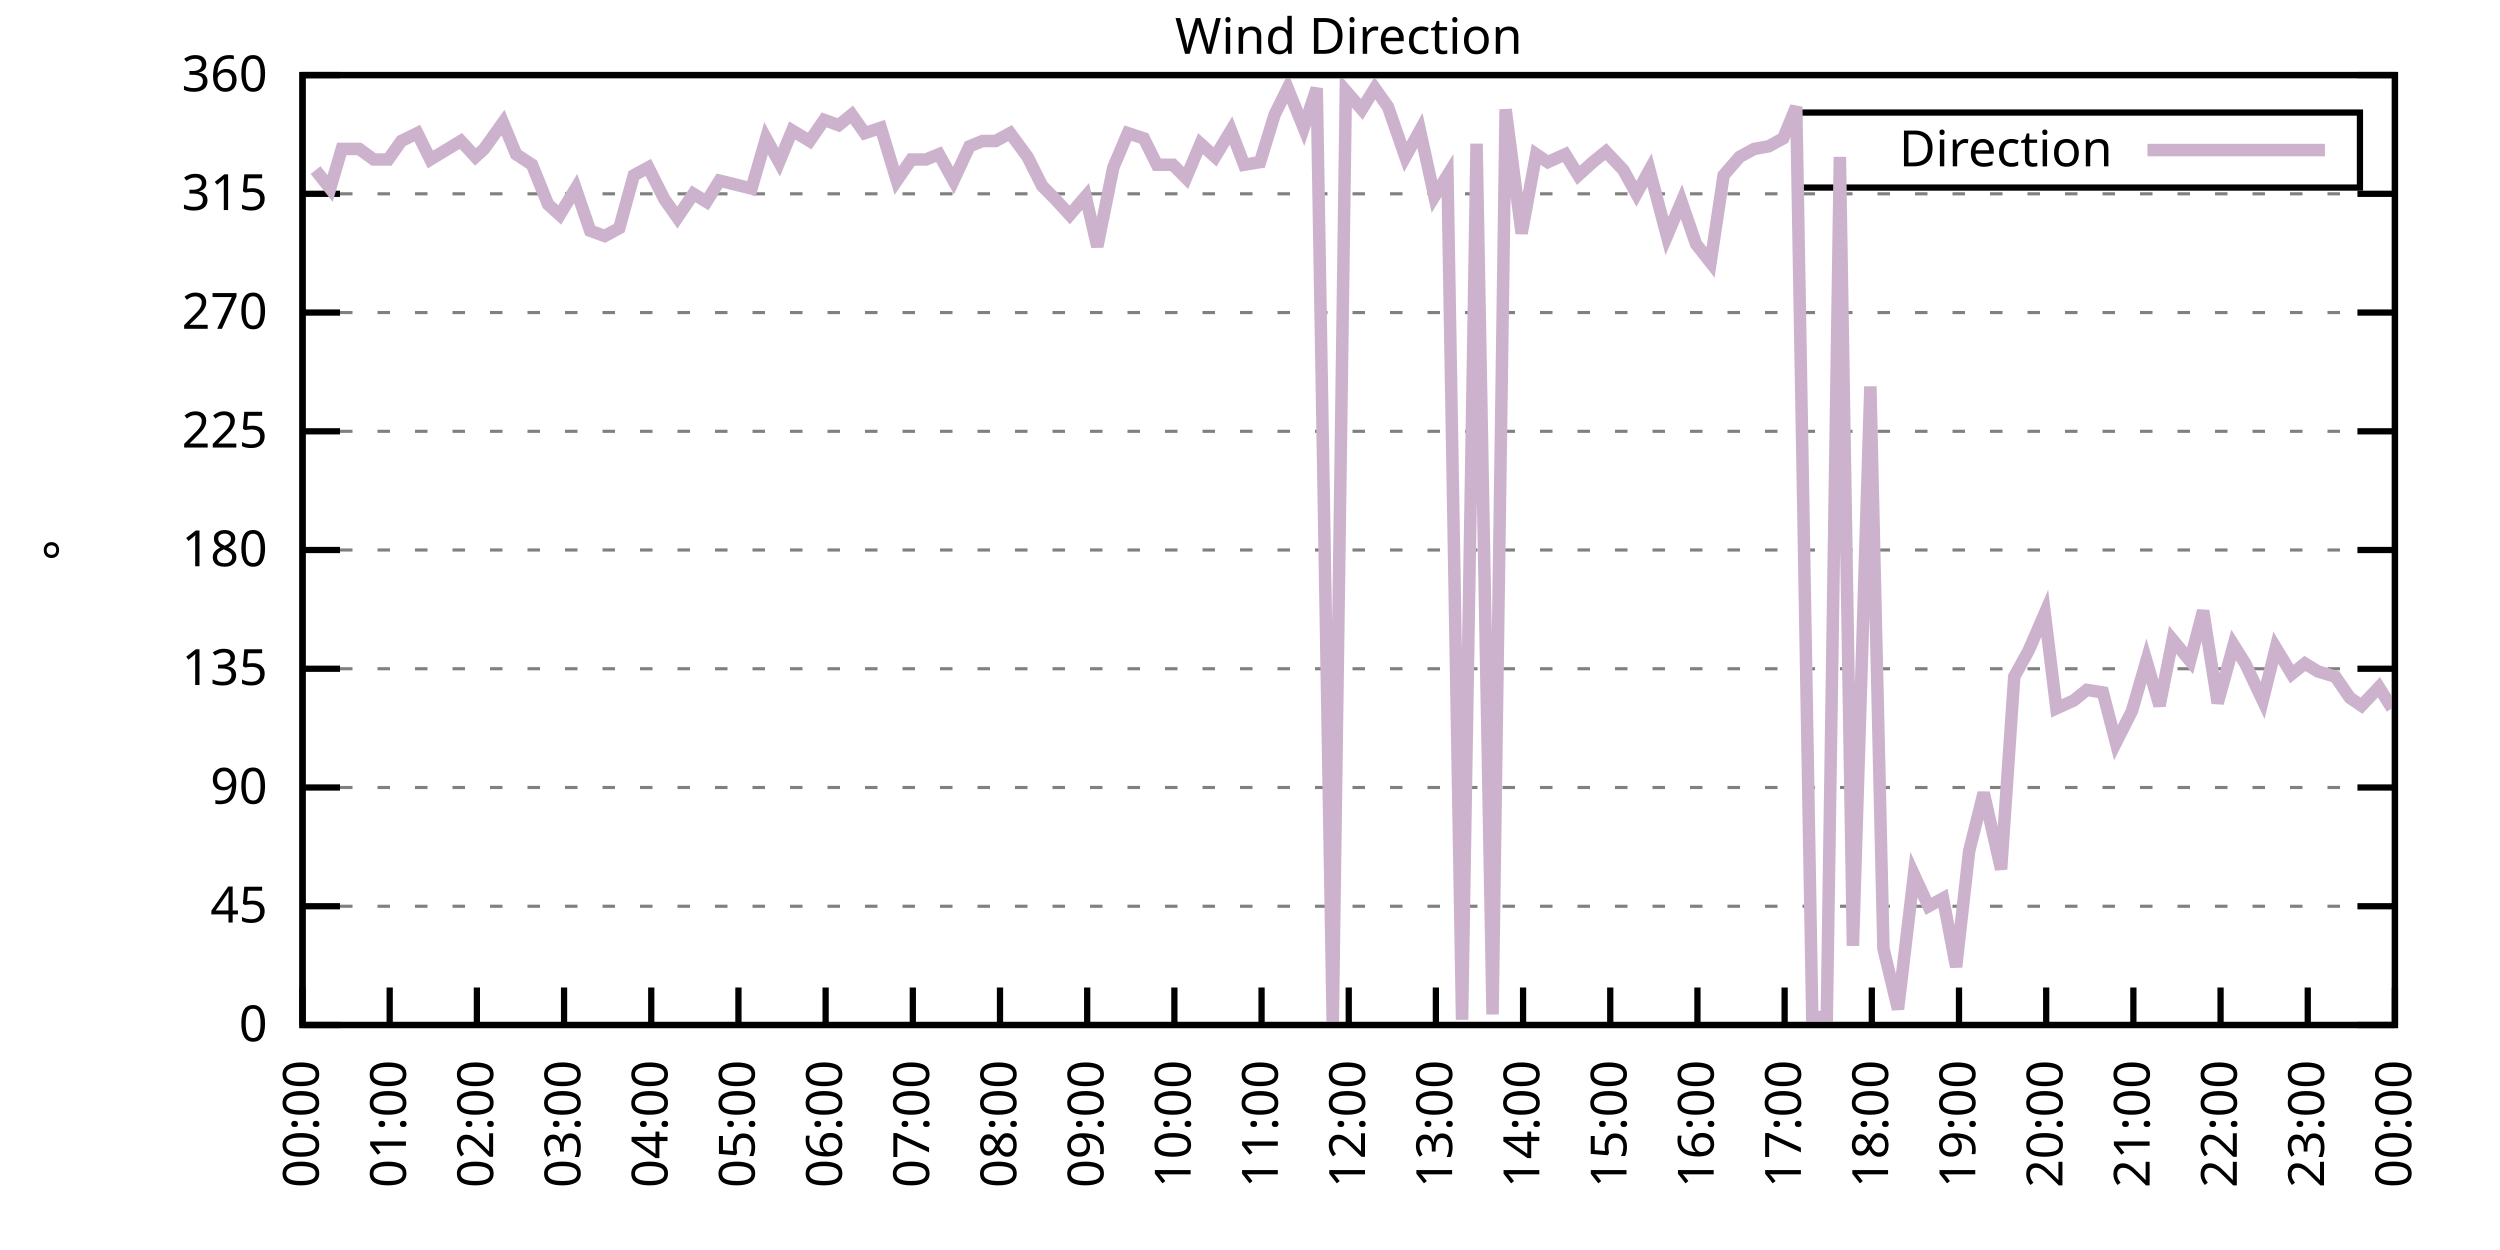
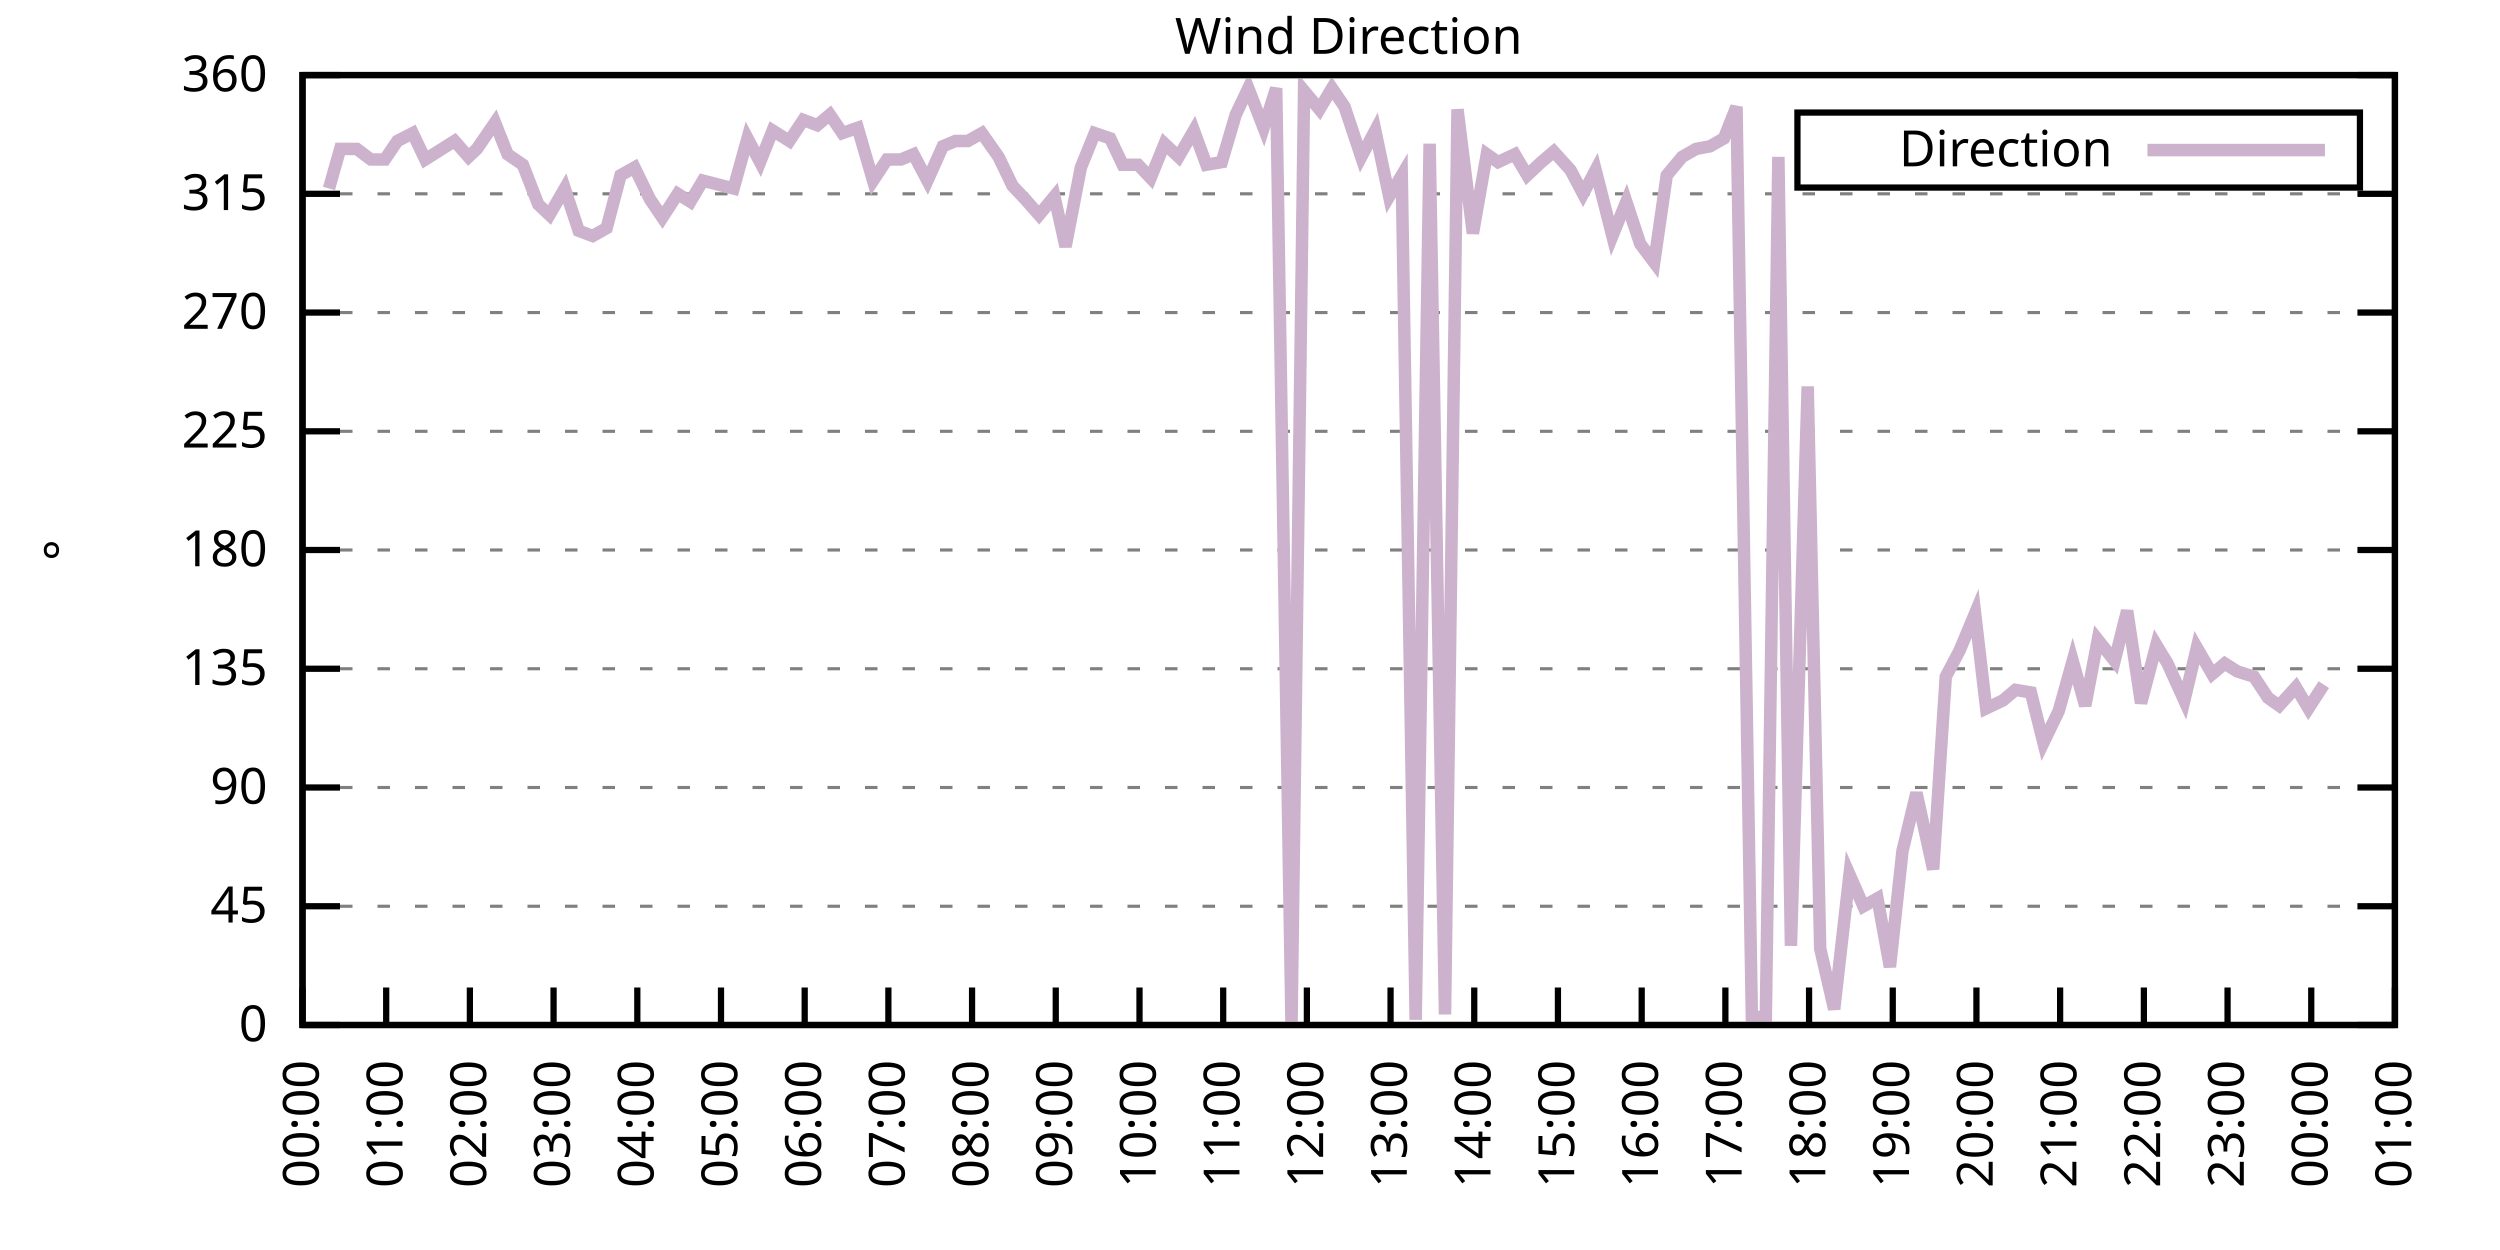
<svg xmlns="http://www.w3.org/2000/svg" xmlns:xlink="http://www.w3.org/1999/xlink" width="400" height="200" viewBox="0 0 400 200">
  <g id="gnuplot_canvas">
    <rect x="0" y="0" width="400" height="200" fill="none" />
    <defs>
      <circle id="gpDot" r="0.5" stroke-width="0.5" stroke="currentColor" />
      <path id="gpPt0" stroke-width="0.333" stroke="currentColor" d="M-1,0 h2 M0,-1 v2" />
      <path id="gpPt1" stroke-width="0.333" stroke="currentColor" d="M-1,-1 L1,1 M1,-1 L-1,1" />
      <path id="gpPt2" stroke-width="0.333" stroke="currentColor" d="M-1,0 L1,0 M0,-1 L0,1 M-1,-1 L1,1 M-1,1 L1,-1" />
      <rect id="gpPt3" stroke-width="0.333" stroke="currentColor" x="-1" y="-1" width="2" height="2" />
      <rect id="gpPt4" stroke-width="0.333" stroke="currentColor" fill="currentColor" x="-1" y="-1" width="2" height="2" />
      <circle id="gpPt5" stroke-width="0.333" stroke="currentColor" cx="0" cy="0" r="1" />
      <use xlink:href="#gpPt5" id="gpPt6" fill="currentColor" stroke="none" />
      <path id="gpPt7" stroke-width="0.333" stroke="currentColor" d="M0,-1.33 L-1.33,0.67 L1.33,0.67 z" />
      <use xlink:href="#gpPt7" id="gpPt8" fill="currentColor" stroke="none" />
      <use xlink:href="#gpPt7" id="gpPt9" stroke="currentColor" transform="rotate(180)" />
      <use xlink:href="#gpPt9" id="gpPt10" fill="currentColor" stroke="none" />
      <use xlink:href="#gpPt3" id="gpPt11" stroke="currentColor" transform="rotate(45)" />
      <use xlink:href="#gpPt11" id="gpPt12" fill="currentColor" stroke="none" />
      <path id="gpPt13" stroke-width="0.333" stroke="currentColor" d="M0,1.330 L1.265,0.411 L0.782,-1.067 L-0.782,-1.076 L-1.265,0.411 z" />
      <use xlink:href="#gpPt13" id="gpPt14" fill="currentColor" stroke="none" />
      <filter id="textbox" filterUnits="objectBoundingBox" x="0" y="0" height="1" width="1">
        <feFlood flood-color="white" flood-opacity="1" result="bgnd" />
        <feComposite in="SourceGraphic" in2="bgnd" operator="atop" />
      </filter>
      <filter id="greybox" filterUnits="objectBoundingBox" x="0" y="0" height="1" width="1">
        <feFlood flood-color="lightgrey" flood-opacity="1" result="grey" />
        <feComposite in="SourceGraphic" in2="grey" operator="atop" />
      </filter>
    </defs>
    <g fill="none" color="white" stroke="currentColor" stroke-width="1.00" stroke-linecap="butt" stroke-linejoin="miter">
</g>
    <g fill="none" color="black" stroke="currentColor" stroke-width="1.00" stroke-linecap="butt" stroke-linejoin="miter">
      <g stroke="none" shape-rendering="crispEdges">
        <polygon fill="rgb(255, 255, 255)" points="48.40,164.00 383.18,164.00 383.18,12.02 48.40,12.02 " />
      </g>
    </g>
    <g fill="none" color="black" stroke="currentColor" stroke-width="1.00" stroke-linecap="butt" stroke-linejoin="miter">
</g>
    <g fill="none" color="black" stroke="black" stroke-width="0.50" stroke-linecap="butt" stroke-linejoin="miter">
</g>
    <g fill="none" color="gray" stroke="currentColor" stroke-width="0.50" stroke-linecap="butt" stroke-linejoin="miter">
      <path stroke="gray" stroke-dasharray="2,4" class="gridline" d="M48.40,164.00 L383.19,164.00  " />
    </g>
    <g fill="none" color="gray" stroke="gray" stroke-width="1.00" stroke-linecap="butt" stroke-linejoin="miter">
</g>
    <g fill="none" color="black" stroke="currentColor" stroke-width="1.00" stroke-linecap="butt" stroke-linejoin="miter">
      <path stroke="black" d="M48.40,164.00 L54.40,164.00 M383.19,164.00 L377.19,164.00  " />
      <g transform="translate(42.80,166.60)" stroke="none" fill="black" font-family="Sans" font-size="8.00" text-anchor="end">
        <text>
          <tspan font-family="Sans"> 0</tspan>
        </text>
      </g>
    </g>
    <g fill="none" color="black" stroke="currentColor" stroke-width="1.00" stroke-linecap="butt" stroke-linejoin="miter">
</g>
    <g fill="none" color="black" stroke="black" stroke-width="0.50" stroke-linecap="butt" stroke-linejoin="miter">
</g>
    <g fill="none" color="gray" stroke="currentColor" stroke-width="0.50" stroke-linecap="butt" stroke-linejoin="miter">
      <path stroke="gray" stroke-dasharray="2,4" class="gridline" d="M48.40,145.00 L383.19,145.00  " />
    </g>
    <g fill="none" color="gray" stroke="gray" stroke-width="1.00" stroke-linecap="butt" stroke-linejoin="miter">
</g>
    <g fill="none" color="black" stroke="currentColor" stroke-width="1.00" stroke-linecap="butt" stroke-linejoin="miter">
      <path stroke="black" d="M48.40,145.00 L54.40,145.00 M383.19,145.00 L377.19,145.00  " />
      <g transform="translate(42.80,147.60)" stroke="none" fill="black" font-family="Sans" font-size="8.00" text-anchor="end">
        <text>
          <tspan font-family="Sans"> 45</tspan>
        </text>
      </g>
    </g>
    <g fill="none" color="black" stroke="currentColor" stroke-width="1.00" stroke-linecap="butt" stroke-linejoin="miter">
</g>
    <g fill="none" color="black" stroke="black" stroke-width="0.50" stroke-linecap="butt" stroke-linejoin="miter">
</g>
    <g fill="none" color="gray" stroke="currentColor" stroke-width="0.50" stroke-linecap="butt" stroke-linejoin="miter">
      <path stroke="gray" stroke-dasharray="2,4" class="gridline" d="M48.40,126.00 L383.19,126.00  " />
    </g>
    <g fill="none" color="gray" stroke="gray" stroke-width="1.00" stroke-linecap="butt" stroke-linejoin="miter">
</g>
    <g fill="none" color="black" stroke="currentColor" stroke-width="1.00" stroke-linecap="butt" stroke-linejoin="miter">
      <path stroke="black" d="M48.40,126.00 L54.40,126.00 M383.19,126.00 L377.19,126.00  " />
      <g transform="translate(42.80,128.60)" stroke="none" fill="black" font-family="Sans" font-size="8.00" text-anchor="end">
        <text>
          <tspan font-family="Sans"> 90</tspan>
        </text>
      </g>
    </g>
    <g fill="none" color="black" stroke="currentColor" stroke-width="1.00" stroke-linecap="butt" stroke-linejoin="miter">
</g>
    <g fill="none" color="black" stroke="black" stroke-width="0.50" stroke-linecap="butt" stroke-linejoin="miter">
</g>
    <g fill="none" color="gray" stroke="currentColor" stroke-width="0.50" stroke-linecap="butt" stroke-linejoin="miter">
      <path stroke="gray" stroke-dasharray="2,4" class="gridline" d="M48.40,107.00 L383.19,107.00  " />
    </g>
    <g fill="none" color="gray" stroke="gray" stroke-width="1.00" stroke-linecap="butt" stroke-linejoin="miter">
</g>
    <g fill="none" color="black" stroke="currentColor" stroke-width="1.00" stroke-linecap="butt" stroke-linejoin="miter">
      <path stroke="black" d="M48.40,107.00 L54.40,107.00 M383.19,107.00 L377.19,107.00  " />
      <g transform="translate(42.80,109.60)" stroke="none" fill="black" font-family="Sans" font-size="8.00" text-anchor="end">
        <text>
          <tspan font-family="Sans"> 135</tspan>
        </text>
      </g>
    </g>
    <g fill="none" color="black" stroke="currentColor" stroke-width="1.00" stroke-linecap="butt" stroke-linejoin="miter">
</g>
    <g fill="none" color="black" stroke="black" stroke-width="0.50" stroke-linecap="butt" stroke-linejoin="miter">
</g>
    <g fill="none" color="gray" stroke="currentColor" stroke-width="0.50" stroke-linecap="butt" stroke-linejoin="miter">
      <path stroke="gray" stroke-dasharray="2,4" class="gridline" d="M48.40,88.00 L383.19,88.00  " />
    </g>
    <g fill="none" color="gray" stroke="gray" stroke-width="1.00" stroke-linecap="butt" stroke-linejoin="miter">
</g>
    <g fill="none" color="black" stroke="currentColor" stroke-width="1.00" stroke-linecap="butt" stroke-linejoin="miter">
      <path stroke="black" d="M48.40,88.00 L54.40,88.00 M383.19,88.00 L377.19,88.00  " />
      <g transform="translate(42.80,90.60)" stroke="none" fill="black" font-family="Sans" font-size="8.00" text-anchor="end">
        <text>
          <tspan font-family="Sans"> 180</tspan>
        </text>
      </g>
    </g>
    <g fill="none" color="black" stroke="currentColor" stroke-width="1.00" stroke-linecap="butt" stroke-linejoin="miter">
</g>
    <g fill="none" color="black" stroke="black" stroke-width="0.50" stroke-linecap="butt" stroke-linejoin="miter">
</g>
    <g fill="none" color="gray" stroke="currentColor" stroke-width="0.50" stroke-linecap="butt" stroke-linejoin="miter">
      <path stroke="gray" stroke-dasharray="2,4" class="gridline" d="M48.40,69.01 L383.19,69.01  " />
    </g>
    <g fill="none" color="gray" stroke="gray" stroke-width="1.00" stroke-linecap="butt" stroke-linejoin="miter">
</g>
    <g fill="none" color="black" stroke="currentColor" stroke-width="1.00" stroke-linecap="butt" stroke-linejoin="miter">
      <path stroke="black" d="M48.40,69.01 L54.40,69.01 M383.19,69.01 L377.19,69.01  " />
      <g transform="translate(42.80,71.61)" stroke="none" fill="black" font-family="Sans" font-size="8.00" text-anchor="end">
        <text>
          <tspan font-family="Sans"> 225</tspan>
        </text>
      </g>
    </g>
    <g fill="none" color="black" stroke="currentColor" stroke-width="1.00" stroke-linecap="butt" stroke-linejoin="miter">
</g>
    <g fill="none" color="black" stroke="black" stroke-width="0.50" stroke-linecap="butt" stroke-linejoin="miter">
</g>
    <g fill="none" color="gray" stroke="currentColor" stroke-width="0.50" stroke-linecap="butt" stroke-linejoin="miter">
      <path stroke="gray" stroke-dasharray="2,4" class="gridline" d="M48.40,50.01 L383.19,50.01  " />
    </g>
    <g fill="none" color="gray" stroke="gray" stroke-width="1.00" stroke-linecap="butt" stroke-linejoin="miter">
</g>
    <g fill="none" color="black" stroke="currentColor" stroke-width="1.00" stroke-linecap="butt" stroke-linejoin="miter">
      <path stroke="black" d="M48.40,50.01 L54.40,50.01 M383.19,50.01 L377.19,50.01  " />
      <g transform="translate(42.80,52.61)" stroke="none" fill="black" font-family="Sans" font-size="8.00" text-anchor="end">
        <text>
          <tspan font-family="Sans"> 270</tspan>
        </text>
      </g>
    </g>
    <g fill="none" color="black" stroke="currentColor" stroke-width="1.00" stroke-linecap="butt" stroke-linejoin="miter">
</g>
    <g fill="none" color="black" stroke="black" stroke-width="0.50" stroke-linecap="butt" stroke-linejoin="miter">
</g>
    <g fill="none" color="gray" stroke="currentColor" stroke-width="0.50" stroke-linecap="butt" stroke-linejoin="miter">
      <path stroke="gray" stroke-dasharray="2,4" class="gridline" d="M48.40,31.01 L383.19,31.01  " />
    </g>
    <g fill="none" color="gray" stroke="gray" stroke-width="1.00" stroke-linecap="butt" stroke-linejoin="miter">
</g>
    <g fill="none" color="black" stroke="currentColor" stroke-width="1.00" stroke-linecap="butt" stroke-linejoin="miter">
      <path stroke="black" d="M48.40,31.01 L54.40,31.01 M383.19,31.01 L377.19,31.01  " />
      <g transform="translate(42.80,33.61)" stroke="none" fill="black" font-family="Sans" font-size="8.00" text-anchor="end">
        <text>
          <tspan font-family="Sans"> 315</tspan>
        </text>
      </g>
    </g>
    <g fill="none" color="black" stroke="currentColor" stroke-width="1.00" stroke-linecap="butt" stroke-linejoin="miter">
</g>
    <g fill="none" color="black" stroke="black" stroke-width="0.50" stroke-linecap="butt" stroke-linejoin="miter">
</g>
    <g fill="none" color="gray" stroke="currentColor" stroke-width="0.50" stroke-linecap="butt" stroke-linejoin="miter">
      <path stroke="gray" stroke-dasharray="2,4" class="gridline" d="M48.40,12.01 L383.19,12.01  " />
    </g>
    <g fill="none" color="gray" stroke="gray" stroke-width="1.00" stroke-linecap="butt" stroke-linejoin="miter">
</g>
    <g fill="none" color="black" stroke="currentColor" stroke-width="1.00" stroke-linecap="butt" stroke-linejoin="miter">
      <path stroke="black" d="M48.40,12.01 L54.40,12.01 M383.19,12.01 L377.19,12.01  " />
      <g transform="translate(42.80,14.61)" stroke="none" fill="black" font-family="Sans" font-size="8.00" text-anchor="end">
        <text>
          <tspan font-family="Sans"> 360</tspan>
        </text>
      </g>
    </g>
    <g fill="none" color="black" stroke="currentColor" stroke-width="1.00" stroke-linecap="butt" stroke-linejoin="miter">
      <path stroke="black" d="M48.40,164.00 L48.40,158.00  " />
      <g transform="translate(51.00,169.60) rotate(270.00)" stroke="none" fill="black" font-family="Sans" font-size="8.00" text-anchor="end">
        <text>
          <tspan font-family="Sans">00:00</tspan>
        </text>
      </g>
    </g>
    <g fill="none" color="black" stroke="currentColor" stroke-width="1.00" stroke-linecap="butt" stroke-linejoin="miter">
-       <path stroke="black" d="M62.35,164.00 L62.35,158.00  " />
-       <g transform="translate(64.95,169.60) rotate(270.00)" stroke="none" fill="black" font-family="Sans" font-size="8.00" text-anchor="end">
+       <path stroke="black" d="M61.79,164.00 L61.79,158.00  " />
+       <g transform="translate(64.39,169.60) rotate(270.00)" stroke="none" fill="black" font-family="Sans" font-size="8.00" text-anchor="end">
        <text>
          <tspan font-family="Sans">01:00</tspan>
        </text>
      </g>
    </g>
    <g fill="none" color="black" stroke="currentColor" stroke-width="1.00" stroke-linecap="butt" stroke-linejoin="miter">
-       <path stroke="black" d="M76.30,164.00 L76.30,158.00  " />
-       <g transform="translate(78.90,169.60) rotate(270.00)" stroke="none" fill="black" font-family="Sans" font-size="8.00" text-anchor="end">
+       <path stroke="black" d="M75.18,164.00 L75.18,158.00  " />
+       <g transform="translate(77.78,169.60) rotate(270.00)" stroke="none" fill="black" font-family="Sans" font-size="8.00" text-anchor="end">
        <text>
          <tspan font-family="Sans">02:00</tspan>
        </text>
      </g>
    </g>
    <g fill="none" color="black" stroke="currentColor" stroke-width="1.00" stroke-linecap="butt" stroke-linejoin="miter">
-       <path stroke="black" d="M90.25,164.00 L90.25,158.00  " />
-       <g transform="translate(92.85,169.60) rotate(270.00)" stroke="none" fill="black" font-family="Sans" font-size="8.00" text-anchor="end">
+       <path stroke="black" d="M88.57,164.00 L88.57,158.00  " />
+       <g transform="translate(91.17,169.60) rotate(270.00)" stroke="none" fill="black" font-family="Sans" font-size="8.00" text-anchor="end">
        <text>
          <tspan font-family="Sans">03:00</tspan>
        </text>
      </g>
    </g>
    <g fill="none" color="black" stroke="currentColor" stroke-width="1.00" stroke-linecap="butt" stroke-linejoin="miter">
-       <path stroke="black" d="M104.20,164.00 L104.20,158.00  " />
-       <g transform="translate(106.80,169.60) rotate(270.00)" stroke="none" fill="black" font-family="Sans" font-size="8.00" text-anchor="end">
+       <path stroke="black" d="M101.97,164.00 L101.97,158.00  " />
+       <g transform="translate(104.57,169.60) rotate(270.00)" stroke="none" fill="black" font-family="Sans" font-size="8.00" text-anchor="end">
        <text>
          <tspan font-family="Sans">04:00</tspan>
        </text>
      </g>
    </g>
    <g fill="none" color="black" stroke="currentColor" stroke-width="1.00" stroke-linecap="butt" stroke-linejoin="miter">
-       <path stroke="black" d="M118.15,164.00 L118.15,158.00  " />
-       <g transform="translate(120.75,169.60) rotate(270.00)" stroke="none" fill="black" font-family="Sans" font-size="8.00" text-anchor="end">
+       <path stroke="black" d="M115.36,164.00 L115.36,158.00  " />
+       <g transform="translate(117.96,169.60) rotate(270.00)" stroke="none" fill="black" font-family="Sans" font-size="8.00" text-anchor="end">
        <text>
          <tspan font-family="Sans">05:00</tspan>
        </text>
      </g>
    </g>
    <g fill="none" color="black" stroke="currentColor" stroke-width="1.00" stroke-linecap="butt" stroke-linejoin="miter">
-       <path stroke="black" d="M132.10,164.00 L132.10,158.00  " />
-       <g transform="translate(134.70,169.60) rotate(270.00)" stroke="none" fill="black" font-family="Sans" font-size="8.00" text-anchor="end">
+       <path stroke="black" d="M128.75,164.00 L128.75,158.00  " />
+       <g transform="translate(131.35,169.60) rotate(270.00)" stroke="none" fill="black" font-family="Sans" font-size="8.00" text-anchor="end">
        <text>
          <tspan font-family="Sans">06:00</tspan>
        </text>
      </g>
    </g>
    <g fill="none" color="black" stroke="currentColor" stroke-width="1.00" stroke-linecap="butt" stroke-linejoin="miter">
-       <path stroke="black" d="M146.05,164.00 L146.05,158.00  " />
-       <g transform="translate(148.65,169.60) rotate(270.00)" stroke="none" fill="black" font-family="Sans" font-size="8.00" text-anchor="end">
+       <path stroke="black" d="M142.14,164.00 L142.14,158.00  " />
+       <g transform="translate(144.74,169.60) rotate(270.00)" stroke="none" fill="black" font-family="Sans" font-size="8.00" text-anchor="end">
        <text>
          <tspan font-family="Sans">07:00</tspan>
        </text>
      </g>
    </g>
    <g fill="none" color="black" stroke="currentColor" stroke-width="1.00" stroke-linecap="butt" stroke-linejoin="miter">
-       <path stroke="black" d="M160.00,164.00 L160.00,158.00  " />
-       <g transform="translate(162.60,169.60) rotate(270.00)" stroke="none" fill="black" font-family="Sans" font-size="8.00" text-anchor="end">
+       <path stroke="black" d="M155.53,164.00 L155.53,158.00  " />
+       <g transform="translate(158.13,169.60) rotate(270.00)" stroke="none" fill="black" font-family="Sans" font-size="8.00" text-anchor="end">
        <text>
          <tspan font-family="Sans">08:00</tspan>
        </text>
      </g>
    </g>
    <g fill="none" color="black" stroke="currentColor" stroke-width="1.00" stroke-linecap="butt" stroke-linejoin="miter">
-       <path stroke="black" d="M173.95,164.00 L173.95,158.00  " />
-       <g transform="translate(176.55,169.60) rotate(270.00)" stroke="none" fill="black" font-family="Sans" font-size="8.00" text-anchor="end">
+       <path stroke="black" d="M168.92,164.00 L168.92,158.00  " />
+       <g transform="translate(171.52,169.60) rotate(270.00)" stroke="none" fill="black" font-family="Sans" font-size="8.00" text-anchor="end">
        <text>
          <tspan font-family="Sans">09:00</tspan>
        </text>
      </g>
    </g>
    <g fill="none" color="black" stroke="currentColor" stroke-width="1.00" stroke-linecap="butt" stroke-linejoin="miter">
-       <path stroke="black" d="M187.90,164.00 L187.90,158.00  " />
-       <g transform="translate(190.50,169.60) rotate(270.00)" stroke="none" fill="black" font-family="Sans" font-size="8.00" text-anchor="end">
+       <path stroke="black" d="M182.32,164.00 L182.32,158.00  " />
+       <g transform="translate(184.92,169.60) rotate(270.00)" stroke="none" fill="black" font-family="Sans" font-size="8.00" text-anchor="end">
        <text>
          <tspan font-family="Sans">10:00</tspan>
        </text>
      </g>
    </g>
    <g fill="none" color="black" stroke="currentColor" stroke-width="1.00" stroke-linecap="butt" stroke-linejoin="miter">
-       <path stroke="black" d="M201.85,164.00 L201.85,158.00  " />
-       <g transform="translate(204.45,169.60) rotate(270.00)" stroke="none" fill="black" font-family="Sans" font-size="8.00" text-anchor="end">
+       <path stroke="black" d="M195.71,164.00 L195.71,158.00  " />
+       <g transform="translate(198.31,169.60) rotate(270.00)" stroke="none" fill="black" font-family="Sans" font-size="8.00" text-anchor="end">
        <text>
          <tspan font-family="Sans">11:00</tspan>
        </text>
      </g>
    </g>
    <g fill="none" color="black" stroke="currentColor" stroke-width="1.00" stroke-linecap="butt" stroke-linejoin="miter">
-       <path stroke="black" d="M215.80,164.00 L215.80,158.00  " />
-       <g transform="translate(218.40,169.60) rotate(270.00)" stroke="none" fill="black" font-family="Sans" font-size="8.00" text-anchor="end">
+       <path stroke="black" d="M209.10,164.00 L209.10,158.00  " />
+       <g transform="translate(211.70,169.60) rotate(270.00)" stroke="none" fill="black" font-family="Sans" font-size="8.00" text-anchor="end">
        <text>
          <tspan font-family="Sans">12:00</tspan>
        </text>
      </g>
    </g>
    <g fill="none" color="black" stroke="currentColor" stroke-width="1.00" stroke-linecap="butt" stroke-linejoin="miter">
-       <path stroke="black" d="M229.74,164.00 L229.74,158.00  " />
-       <g transform="translate(232.34,169.60) rotate(270.00)" stroke="none" fill="black" font-family="Sans" font-size="8.00" text-anchor="end">
+       <path stroke="black" d="M222.49,164.00 L222.49,158.00  " />
+       <g transform="translate(225.09,169.60) rotate(270.00)" stroke="none" fill="black" font-family="Sans" font-size="8.00" text-anchor="end">
        <text>
          <tspan font-family="Sans">13:00</tspan>
        </text>
      </g>
    </g>
    <g fill="none" color="black" stroke="currentColor" stroke-width="1.00" stroke-linecap="butt" stroke-linejoin="miter">
-       <path stroke="black" d="M243.69,164.00 L243.69,158.00  " />
-       <g transform="translate(246.29,169.60) rotate(270.00)" stroke="none" fill="black" font-family="Sans" font-size="8.00" text-anchor="end">
+       <path stroke="black" d="M235.88,164.00 L235.88,158.00  " />
+       <g transform="translate(238.48,169.60) rotate(270.00)" stroke="none" fill="black" font-family="Sans" font-size="8.00" text-anchor="end">
        <text>
          <tspan font-family="Sans">14:00</tspan>
        </text>
      </g>
    </g>
    <g fill="none" color="black" stroke="currentColor" stroke-width="1.00" stroke-linecap="butt" stroke-linejoin="miter">
-       <path stroke="black" d="M257.64,164.00 L257.64,158.00  " />
-       <g transform="translate(260.24,169.60) rotate(270.00)" stroke="none" fill="black" font-family="Sans" font-size="8.00" text-anchor="end">
+       <path stroke="black" d="M249.27,164.00 L249.27,158.00  " />
+       <g transform="translate(251.87,169.60) rotate(270.00)" stroke="none" fill="black" font-family="Sans" font-size="8.00" text-anchor="end">
        <text>
          <tspan font-family="Sans">15:00</tspan>
        </text>
      </g>
    </g>
    <g fill="none" color="black" stroke="currentColor" stroke-width="1.00" stroke-linecap="butt" stroke-linejoin="miter">
-       <path stroke="black" d="M271.59,164.00 L271.59,158.00  " />
-       <g transform="translate(274.19,169.60) rotate(270.00)" stroke="none" fill="black" font-family="Sans" font-size="8.00" text-anchor="end">
+       <path stroke="black" d="M262.67,164.00 L262.67,158.00  " />
+       <g transform="translate(265.27,169.60) rotate(270.00)" stroke="none" fill="black" font-family="Sans" font-size="8.00" text-anchor="end">
        <text>
          <tspan font-family="Sans">16:00</tspan>
        </text>
      </g>
    </g>
    <g fill="none" color="black" stroke="currentColor" stroke-width="1.00" stroke-linecap="butt" stroke-linejoin="miter">
-       <path stroke="black" d="M285.54,164.00 L285.54,158.00  " />
-       <g transform="translate(288.14,169.60) rotate(270.00)" stroke="none" fill="black" font-family="Sans" font-size="8.00" text-anchor="end">
+       <path stroke="black" d="M276.06,164.00 L276.06,158.00  " />
+       <g transform="translate(278.66,169.60) rotate(270.00)" stroke="none" fill="black" font-family="Sans" font-size="8.00" text-anchor="end">
        <text>
          <tspan font-family="Sans">17:00</tspan>
        </text>
      </g>
    </g>
    <g fill="none" color="black" stroke="currentColor" stroke-width="1.00" stroke-linecap="butt" stroke-linejoin="miter">
-       <path stroke="black" d="M299.49,164.00 L299.49,158.00  " />
-       <g transform="translate(302.09,169.60) rotate(270.00)" stroke="none" fill="black" font-family="Sans" font-size="8.00" text-anchor="end">
+       <path stroke="black" d="M289.45,164.00 L289.45,158.00  " />
+       <g transform="translate(292.05,169.60) rotate(270.00)" stroke="none" fill="black" font-family="Sans" font-size="8.00" text-anchor="end">
        <text>
          <tspan font-family="Sans">18:00</tspan>
        </text>
      </g>
    </g>
    <g fill="none" color="black" stroke="currentColor" stroke-width="1.00" stroke-linecap="butt" stroke-linejoin="miter">
-       <path stroke="black" d="M313.44,164.00 L313.44,158.00  " />
-       <g transform="translate(316.04,169.60) rotate(270.00)" stroke="none" fill="black" font-family="Sans" font-size="8.00" text-anchor="end">
+       <path stroke="black" d="M302.84,164.00 L302.84,158.00  " />
+       <g transform="translate(305.44,169.60) rotate(270.00)" stroke="none" fill="black" font-family="Sans" font-size="8.00" text-anchor="end">
        <text>
          <tspan font-family="Sans">19:00</tspan>
        </text>
      </g>
    </g>
    <g fill="none" color="black" stroke="currentColor" stroke-width="1.00" stroke-linecap="butt" stroke-linejoin="miter">
-       <path stroke="black" d="M327.39,164.00 L327.39,158.00  " />
-       <g transform="translate(329.99,169.60) rotate(270.00)" stroke="none" fill="black" font-family="Sans" font-size="8.00" text-anchor="end">
+       <path stroke="black" d="M316.23,164.00 L316.23,158.00  " />
+       <g transform="translate(318.83,169.60) rotate(270.00)" stroke="none" fill="black" font-family="Sans" font-size="8.00" text-anchor="end">
        <text>
          <tspan font-family="Sans">20:00</tspan>
        </text>
      </g>
    </g>
    <g fill="none" color="black" stroke="currentColor" stroke-width="1.00" stroke-linecap="butt" stroke-linejoin="miter">
-       <path stroke="black" d="M341.34,164.00 L341.34,158.00  " />
-       <g transform="translate(343.94,169.60) rotate(270.00)" stroke="none" fill="black" font-family="Sans" font-size="8.00" text-anchor="end">
+       <path stroke="black" d="M329.62,164.00 L329.62,158.00  " />
+       <g transform="translate(332.22,169.60) rotate(270.00)" stroke="none" fill="black" font-family="Sans" font-size="8.00" text-anchor="end">
        <text>
          <tspan font-family="Sans">21:00</tspan>
        </text>
      </g>
    </g>
    <g fill="none" color="black" stroke="currentColor" stroke-width="1.00" stroke-linecap="butt" stroke-linejoin="miter">
-       <path stroke="black" d="M355.29,164.00 L355.29,158.00  " />
-       <g transform="translate(357.89,169.60) rotate(270.00)" stroke="none" fill="black" font-family="Sans" font-size="8.00" text-anchor="end">
+       <path stroke="black" d="M343.02,164.00 L343.02,158.00  " />
+       <g transform="translate(345.62,169.60) rotate(270.00)" stroke="none" fill="black" font-family="Sans" font-size="8.00" text-anchor="end">
        <text>
          <tspan font-family="Sans">22:00</tspan>
        </text>
      </g>
    </g>
    <g fill="none" color="black" stroke="currentColor" stroke-width="1.00" stroke-linecap="butt" stroke-linejoin="miter">
-       <path stroke="black" d="M369.24,164.00 L369.24,158.00  " />
-       <g transform="translate(371.84,169.60) rotate(270.00)" stroke="none" fill="black" font-family="Sans" font-size="8.00" text-anchor="end">
+       <path stroke="black" d="M356.41,164.00 L356.41,158.00  " />
+       <g transform="translate(359.01,169.60) rotate(270.00)" stroke="none" fill="black" font-family="Sans" font-size="8.00" text-anchor="end">
        <text>
          <tspan font-family="Sans">23:00</tspan>
+         </text>
+       </g>
+     </g>
+     <g fill="none" color="black" stroke="currentColor" stroke-width="1.00" stroke-linecap="butt" stroke-linejoin="miter">
+       <path stroke="black" d="M369.80,164.00 L369.80,158.00  " />
+       <g transform="translate(372.40,169.60) rotate(270.00)" stroke="none" fill="black" font-family="Sans" font-size="8.00" text-anchor="end">
+         <text>
+           <tspan font-family="Sans">00:00</tspan>
        </text>
      </g>
    </g>
    <g fill="none" color="black" stroke="currentColor" stroke-width="1.00" stroke-linecap="butt" stroke-linejoin="miter">
      <path stroke="black" d="M383.19,164.00 L383.19,158.00  " />
      <g transform="translate(385.79,169.60) rotate(270.00)" stroke="none" fill="black" font-family="Sans" font-size="8.00" text-anchor="end">
        <text>
-           <tspan font-family="Sans">00:00</tspan>
+           <tspan font-family="Sans">01:00</tspan>
        </text>
      </g>
    </g>
    <g fill="none" color="black" stroke="currentColor" stroke-width="1.00" stroke-linecap="butt" stroke-linejoin="miter">
</g>
    <g fill="none" color="black" stroke="currentColor" stroke-width="1.00" stroke-linecap="butt" stroke-linejoin="miter">
      <path stroke="black" d="M48.40,12.01 L48.40,164.00 L383.19,164.00 L383.19,12.01 L48.40,12.01 Z  " />
    </g>
    <g fill="none" color="black" stroke="currentColor" stroke-width="1.00" stroke-linecap="butt" stroke-linejoin="miter">
</g>
    <g fill="none" color="black" stroke="currentColor" stroke-width="1.00" stroke-linecap="butt" stroke-linejoin="miter">
      <path stroke="black" d="M287.59,30.01 L287.59,18.01 L377.59,18.01 L377.59,30.01 L287.59,30.01 Z  " />
    </g>
    <g id="Wind_direction_plot_1">
      <g fill="none" color="white" stroke="black" stroke-width="2.00" stroke-linecap="butt" stroke-linejoin="miter">
</g>
      <g fill="none" color="black" stroke="currentColor" stroke-width="2.00" stroke-linecap="butt" stroke-linejoin="miter">
        <g transform="translate(337.99,26.61)" stroke="none" fill="black" font-family="Sans" font-size="8.00" text-anchor="end">
          <text>
            <tspan font-family="Sans">Direction</tspan>
          </text>
        </g>
      </g>
      <g fill="none" color="black" stroke="currentColor" stroke-width="2.00" stroke-linecap="butt" stroke-linejoin="miter">
-         <path stroke="rgb(204, 178, 204)" d="M343.59,24.01 L371.99,24.01 M50.49,27.21 L52.82,30.16 L54.68,23.83 L57.47,23.83 L59.79,25.52 L62.12,25.52   L64.21,22.56 L66.77,21.30 L68.86,25.52 L70.95,24.25 L73.74,22.56 L76.07,25.10 L77.46,23.83 L80.48,19.61   L82.58,24.68 L85.13,26.36 L87.69,32.70 L89.55,34.39 L92.11,30.16 L94.43,36.92 L96.76,37.76 L99.08,36.50   L101.41,28.05 L103.73,26.79 L106.29,31.85 L108.38,34.81 L110.94,31.01 L113.03,32.28 L115.13,28.90 L120.24,30.16   L122.57,22.14 L124.66,25.94 L126.75,20.88 L129.54,22.56 L131.87,19.19 L134.19,20.03 L136.28,18.34 L138.37,21.30   L140.93,20.45 L143.49,28.90 L145.81,25.52 L148.14,25.52 L150.23,24.68 L152.56,28.90 L155.11,23.41 L157.21,22.56   L159.30,22.56 L161.62,21.30 L164.41,25.10 L166.74,29.74 L168.83,31.85 L171.16,34.39 L173.71,31.43 L175.57,39.45   L178.13,26.79 L180.46,21.30 L183.01,22.14 L185.11,26.36 L187.66,26.36 L189.76,28.48 L192.08,22.99 L194.41,25.10   L196.96,20.88 L199.06,26.36 L201.61,25.94 L203.94,18.34 L206.03,14.12 L208.59,20.45 L210.68,14.12 L213.24,164.00   L215.33,14.54 L217.89,17.50 L219.98,14.12 L222.07,17.08 L224.86,25.10 L227.19,20.88 L229.51,31.43 L231.60,28.05   L233.93,163.16 L236.25,22.99 L238.81,162.31 L240.90,17.50 L243.46,37.34 L245.79,24.68 L247.65,25.94 L250.44,24.68   L252.53,28.05 L254.85,25.94 L256.95,24.25 L259.74,27.21 L261.83,31.01 L263.92,27.21 L266.71,37.76 L269.04,32.28   L271.36,39.03 L273.69,41.99 L275.78,28.05 L278.34,25.10 L280.66,23.83 L282.99,23.41 L285.31,22.14 L287.40,17.08   L289.96,162.73 L292.29,162.73 L294.38,25.10 L296.47,151.33 L299.26,61.83 L301.35,151.76 L303.68,161.47 L306.23,139.93   L308.56,145.00 L310.88,143.73 L312.98,154.71 L315.07,136.14 L317.39,126.85 L320.18,139.09 L322.28,108.27 L324.60,104.05   L327.16,98.14 L329.02,113.34 L331.81,112.07 L333.90,110.38 L336.46,110.80 L338.55,118.83 L341.11,113.76 L343.43,105.74   L345.53,112.91 L347.62,102.36 L350.41,105.74 L352.50,97.72 L354.83,112.49 L357.38,103.20 L359.24,106.16 L362.03,112.07   L364.13,103.63 L366.68,107.85 L368.78,106.16 L370.87,107.43 L373.66,108.27 L375.98,111.65 L377.84,112.91 L380.63,109.96   L382.73,113.34  " />
+         <path stroke="rgb(204, 178, 204)" d="M343.59,24.01 L371.99,24.01 M52.64,30.16 L54.43,23.83 L57.10,23.83 L59.34,25.52 L61.57,25.52 L63.58,22.56   L66.03,21.30 L68.04,25.52 L70.05,24.25 L72.73,22.56 L74.96,25.10 L76.30,23.83 L79.20,19.61 L81.21,24.68   L83.66,26.36 L86.12,32.70 L87.91,34.39 L90.36,30.16 L92.59,36.92 L94.82,37.76 L97.06,36.50 L99.29,28.05   L101.52,26.79 L103.98,31.85 L105.98,34.81 L108.44,31.01 L110.45,32.28 L112.46,28.90 L117.37,30.16 L119.60,22.14   L121.61,25.94 L123.62,20.88 L126.29,22.56 L128.53,19.19 L130.76,20.03 L132.77,18.34 L134.78,21.30 L137.23,20.45   L139.69,28.90 L141.92,25.52 L144.15,25.52 L146.16,24.68 L148.39,28.90 L150.85,23.41 L152.85,22.56 L154.86,22.56   L157.10,21.30 L159.77,25.10 L162.01,29.74 L164.01,31.85 L166.25,34.39 L168.70,31.43 L170.49,39.45 L172.94,26.79   L175.17,21.30 L177.63,22.14 L179.64,26.36 L182.09,26.36 L184.10,28.48 L186.33,22.99 L188.57,25.10 L191.02,20.88   L193.03,26.36 L195.48,25.94 L197.72,18.34 L199.73,14.12 L202.18,20.45 L204.19,14.12 L206.64,164.00 L208.65,14.54   L211.11,17.50 L213.12,14.12 L215.13,17.08 L217.80,25.10 L220.04,20.88 L222.27,31.43 L224.28,28.05 L226.51,163.16   L228.74,22.99 L231.20,162.31 L233.20,17.50 L235.66,37.34 L237.89,24.68 L239.68,25.94 L242.36,24.68 L244.36,28.05   L246.60,25.94 L248.60,24.25 L251.28,27.21 L253.29,31.01 L255.30,27.21 L257.98,37.76 L260.21,32.28 L262.44,39.03   L264.67,41.99 L266.68,28.05 L269.14,25.10 L271.37,23.83 L273.60,23.41 L275.83,22.14 L277.84,17.08 L280.30,162.73   L282.53,162.73 L284.54,25.10 L286.55,151.33 L289.23,61.83 L291.23,151.76 L293.47,161.47 L295.92,139.93 L298.15,145.00   L300.39,143.73 L302.39,154.71 L304.40,136.14 L306.63,126.85 L309.31,139.09 L311.32,108.27 L313.55,104.05 L316.01,98.14   L317.79,113.34 L320.47,112.07 L322.48,110.38 L324.94,110.80 L326.95,118.83 L329.40,113.76 L331.63,105.74 L333.64,112.91   L335.65,102.36 L338.33,105.74 L340.34,97.72 L342.57,112.49 L345.02,103.20 L346.81,106.16 L349.49,112.07 L351.50,103.63   L353.95,107.85 L355.96,106.16 L357.97,107.43 L360.65,108.27 L362.88,111.65 L364.66,112.91 L367.34,109.96 L369.35,113.34   L371.81,109.54  " />
      </g>
    </g>
    <g fill="none" color="black" stroke="currentColor" stroke-width="2.00" stroke-linecap="butt" stroke-linejoin="miter">
</g>
    <g fill="none" color="black" stroke="black" stroke-width="1.00" stroke-linecap="butt" stroke-linejoin="miter">
</g>
    <g fill="none" color="black" stroke="currentColor" stroke-width="1.00" stroke-linecap="butt" stroke-linejoin="miter">
      <path stroke="black" d="M48.40,12.01 L48.40,164.00 L383.19,164.00 L383.19,12.01 L48.40,12.01 Z  " />
      <g transform="translate(12.80,88.01) rotate(270.00)" stroke="none" fill="black" font-family="Sans" font-size="8.00" text-anchor="middle">
        <text>
          <tspan font-family="Sans">°</tspan>
        </text>
      </g>
    </g>
    <g fill="none" color="black" stroke="currentColor" stroke-width="1.00" stroke-linecap="butt" stroke-linejoin="miter">
</g>
    <g fill="none" color="black" stroke="currentColor" stroke-width="1.00" stroke-linecap="butt" stroke-linejoin="miter">
      <g transform="translate(215.79,8.61)" stroke="none" fill="black" font-family="Sans" font-size="8.00" text-anchor="middle">
        <text>
          <tspan font-family="Sans">Wind Direction</tspan>
        </text>
      </g>
    </g>
    <g fill="none" color="black" stroke="currentColor" stroke-width="1.00" stroke-linecap="butt" stroke-linejoin="miter">
</g>
  </g>
</svg>
